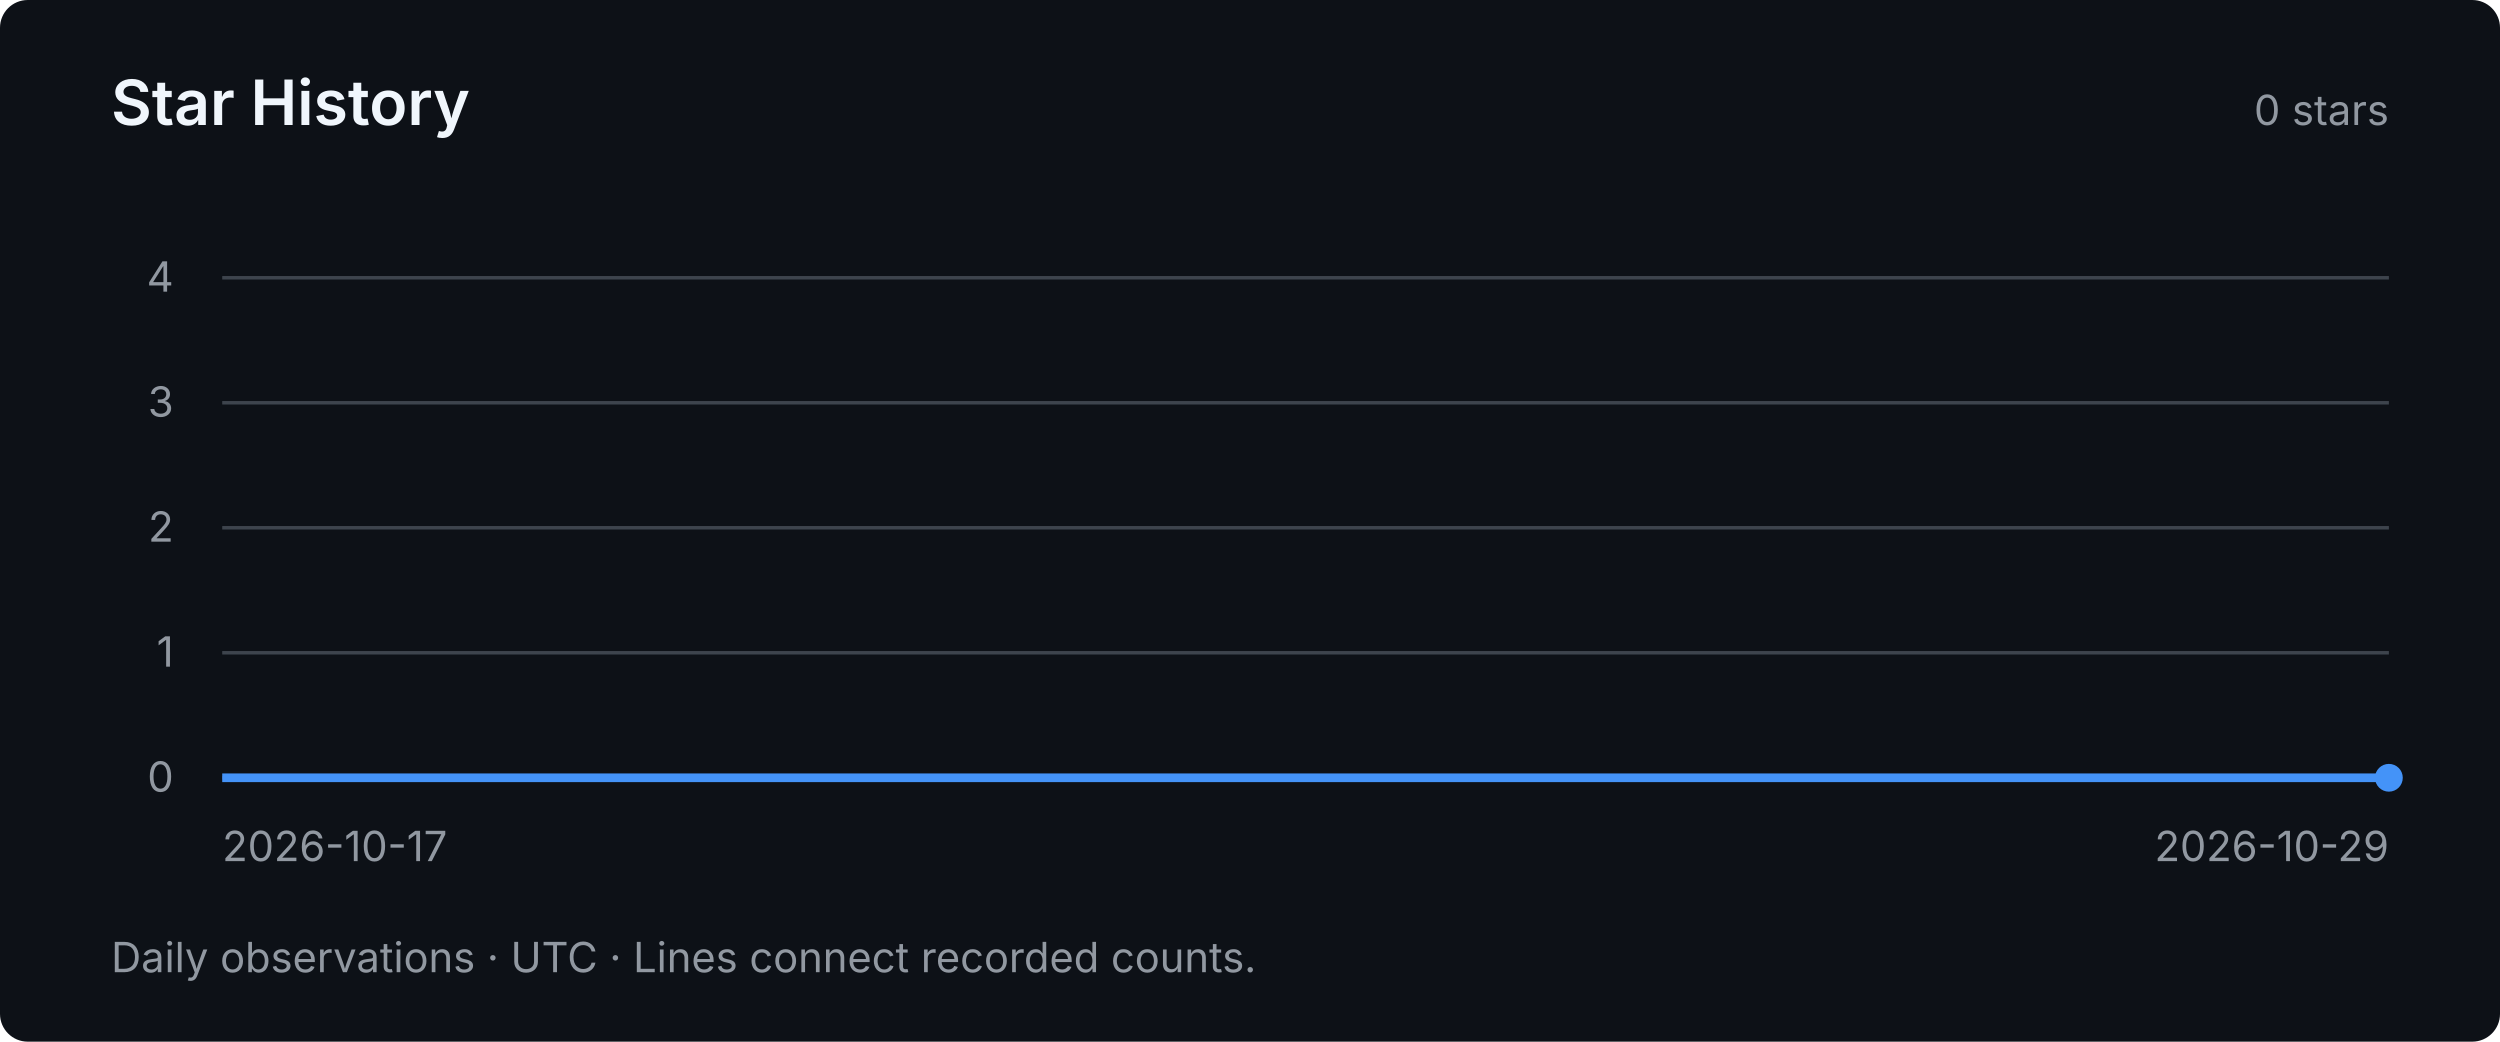
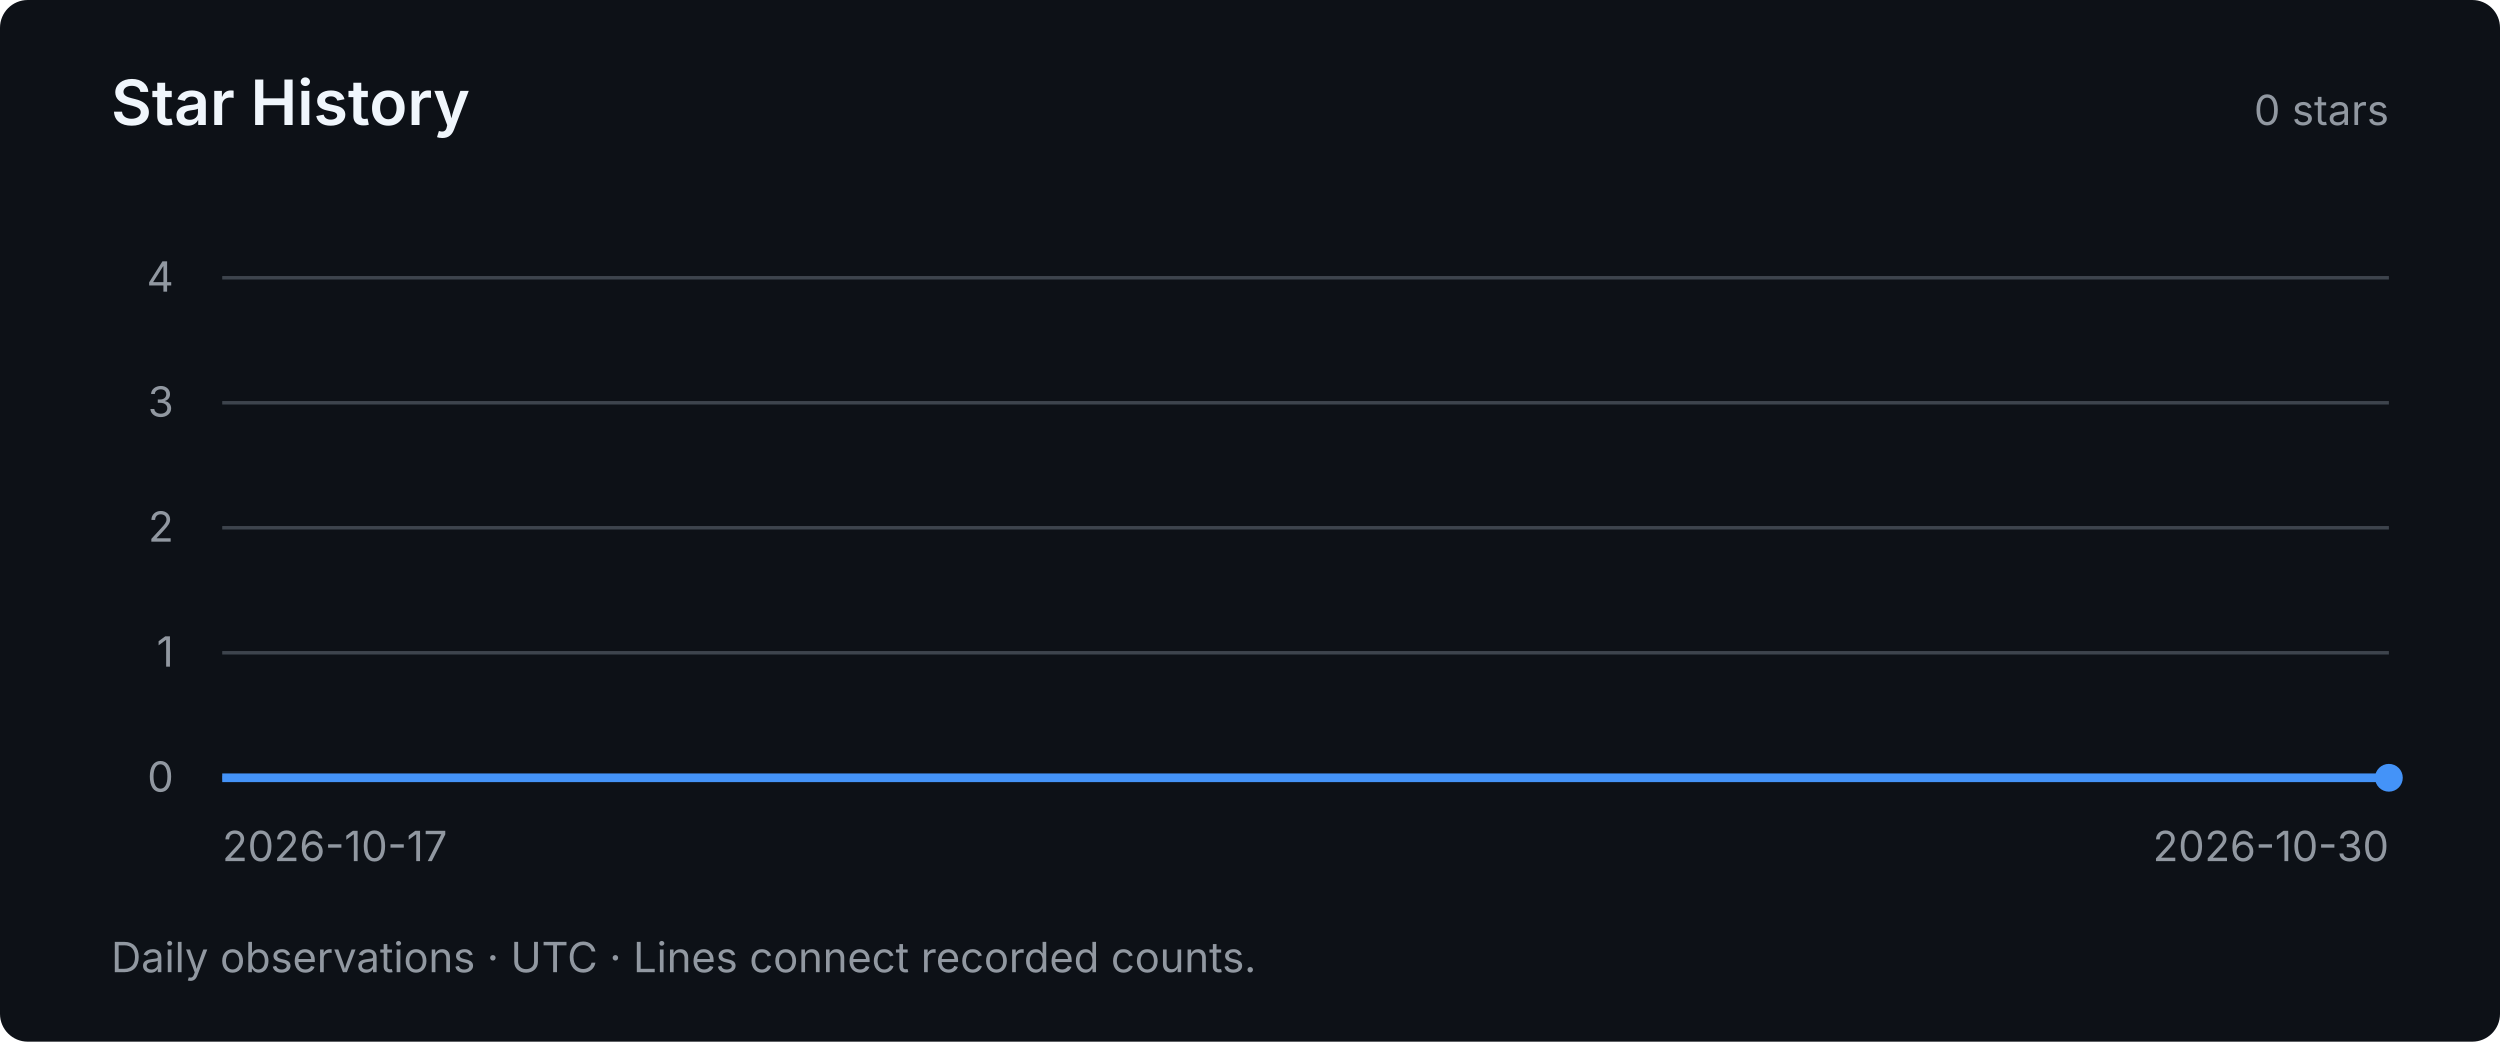
<svg xmlns="http://www.w3.org/2000/svg" width="720" height="300" viewBox="0 0 720 300" role="img" aria-labelledby="title desc">
  <style>text { font-family: system-ui, -apple-system, BlinkMacSystemFont, "Segoe UI", sans-serif; fill: #9198a1; font-size: 12px; }</style>
  <rect width="720" height="300" rx="8" fill="#0d1117" />
  <text x="32" y="36" style="fill:#f0f6fc;font-size:18px;font-weight:600">Star History</text>
  <text x="688" y="36" text-anchor="end">0 stars</text>
  <path d="M64 224 H688" stroke="#3d444d" stroke-width="1" />
  <text x="50" y="228" text-anchor="end">0</text>
  <path d="M64 188 H688" stroke="#3d444d" stroke-width="1" />
  <text x="50" y="192" text-anchor="end">1</text>
  <path d="M64 152 H688" stroke="#3d444d" stroke-width="1" />
  <text x="50" y="156" text-anchor="end">2</text>
  <path d="M64 116 H688" stroke="#3d444d" stroke-width="1" />
  <text x="50" y="120" text-anchor="end">3</text>
  <path d="M64 80 H688" stroke="#3d444d" stroke-width="1" />
  <text x="50" y="84" text-anchor="end">4</text>
-   <polyline points="64.00,224.00 116.00,224.00 168.00,224.00 220.00,224.00 272.00,224.00 324.00,224.00 376.00,224.00 428.00,224.00 480.00,224.00 532.00,224.00 584.00,224.00 636.00,224.00 688.00,224.00" fill="none" stroke="#4493f8" stroke-width="2.5" />
+   <polyline points="64.00,224.00 112.00,224.00 160.00,224.00 208.00,224.00 256.00,224.00 304.00,224.00 352.00,224.00 400.00,224.00 448.00,224.00 496.00,224.00 544.00,224.00 592.00,224.00 640.00,224.00 688.00,224.00" fill="none" stroke="#4493f8" stroke-width="2.5" />
  <circle cx="688.00" cy="224.00" r="4" fill="#4493f8" />
  <text x="64" y="248">2026-10-17</text>
-   <text x="688" y="248" text-anchor="end">2026-10-29</text>
+   <text x="688" y="248" text-anchor="end">2026-10-30</text>
  <text x="32" y="280">Daily observations · UTC · Lines connect recorded counts.</text>
</svg>
